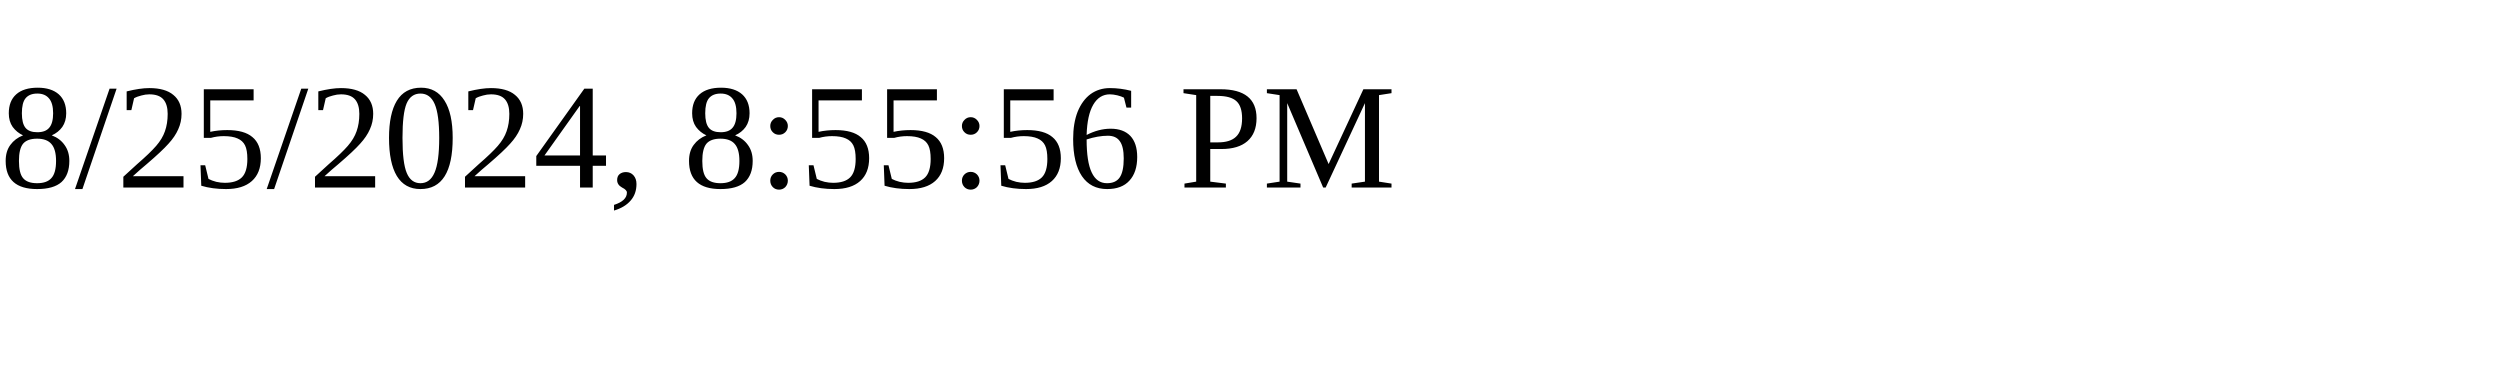
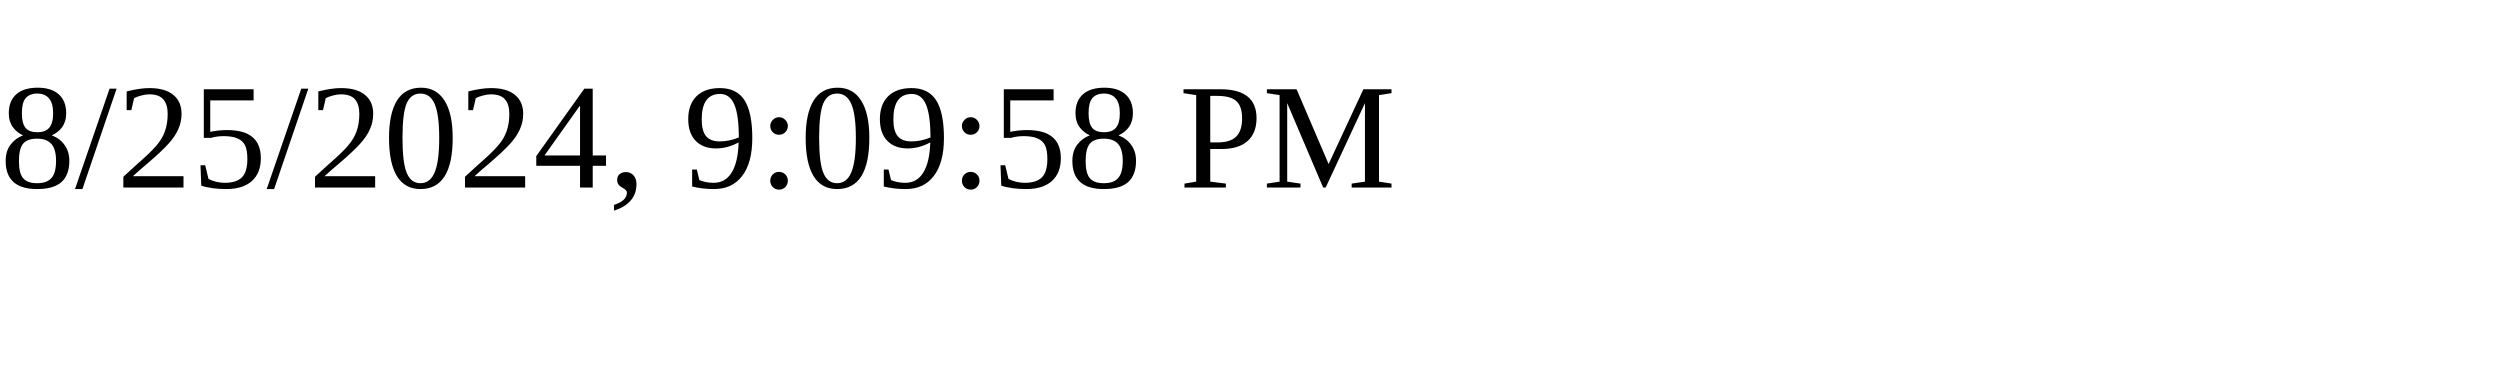
<svg xmlns="http://www.w3.org/2000/svg" height="30" width="200">
-   <text x="0" y="15">8/25/2024, 8:55:56 PM</text>
+   <text x="0" y="15">8/25/2024, 9:09:58 PM</text>
</svg>
